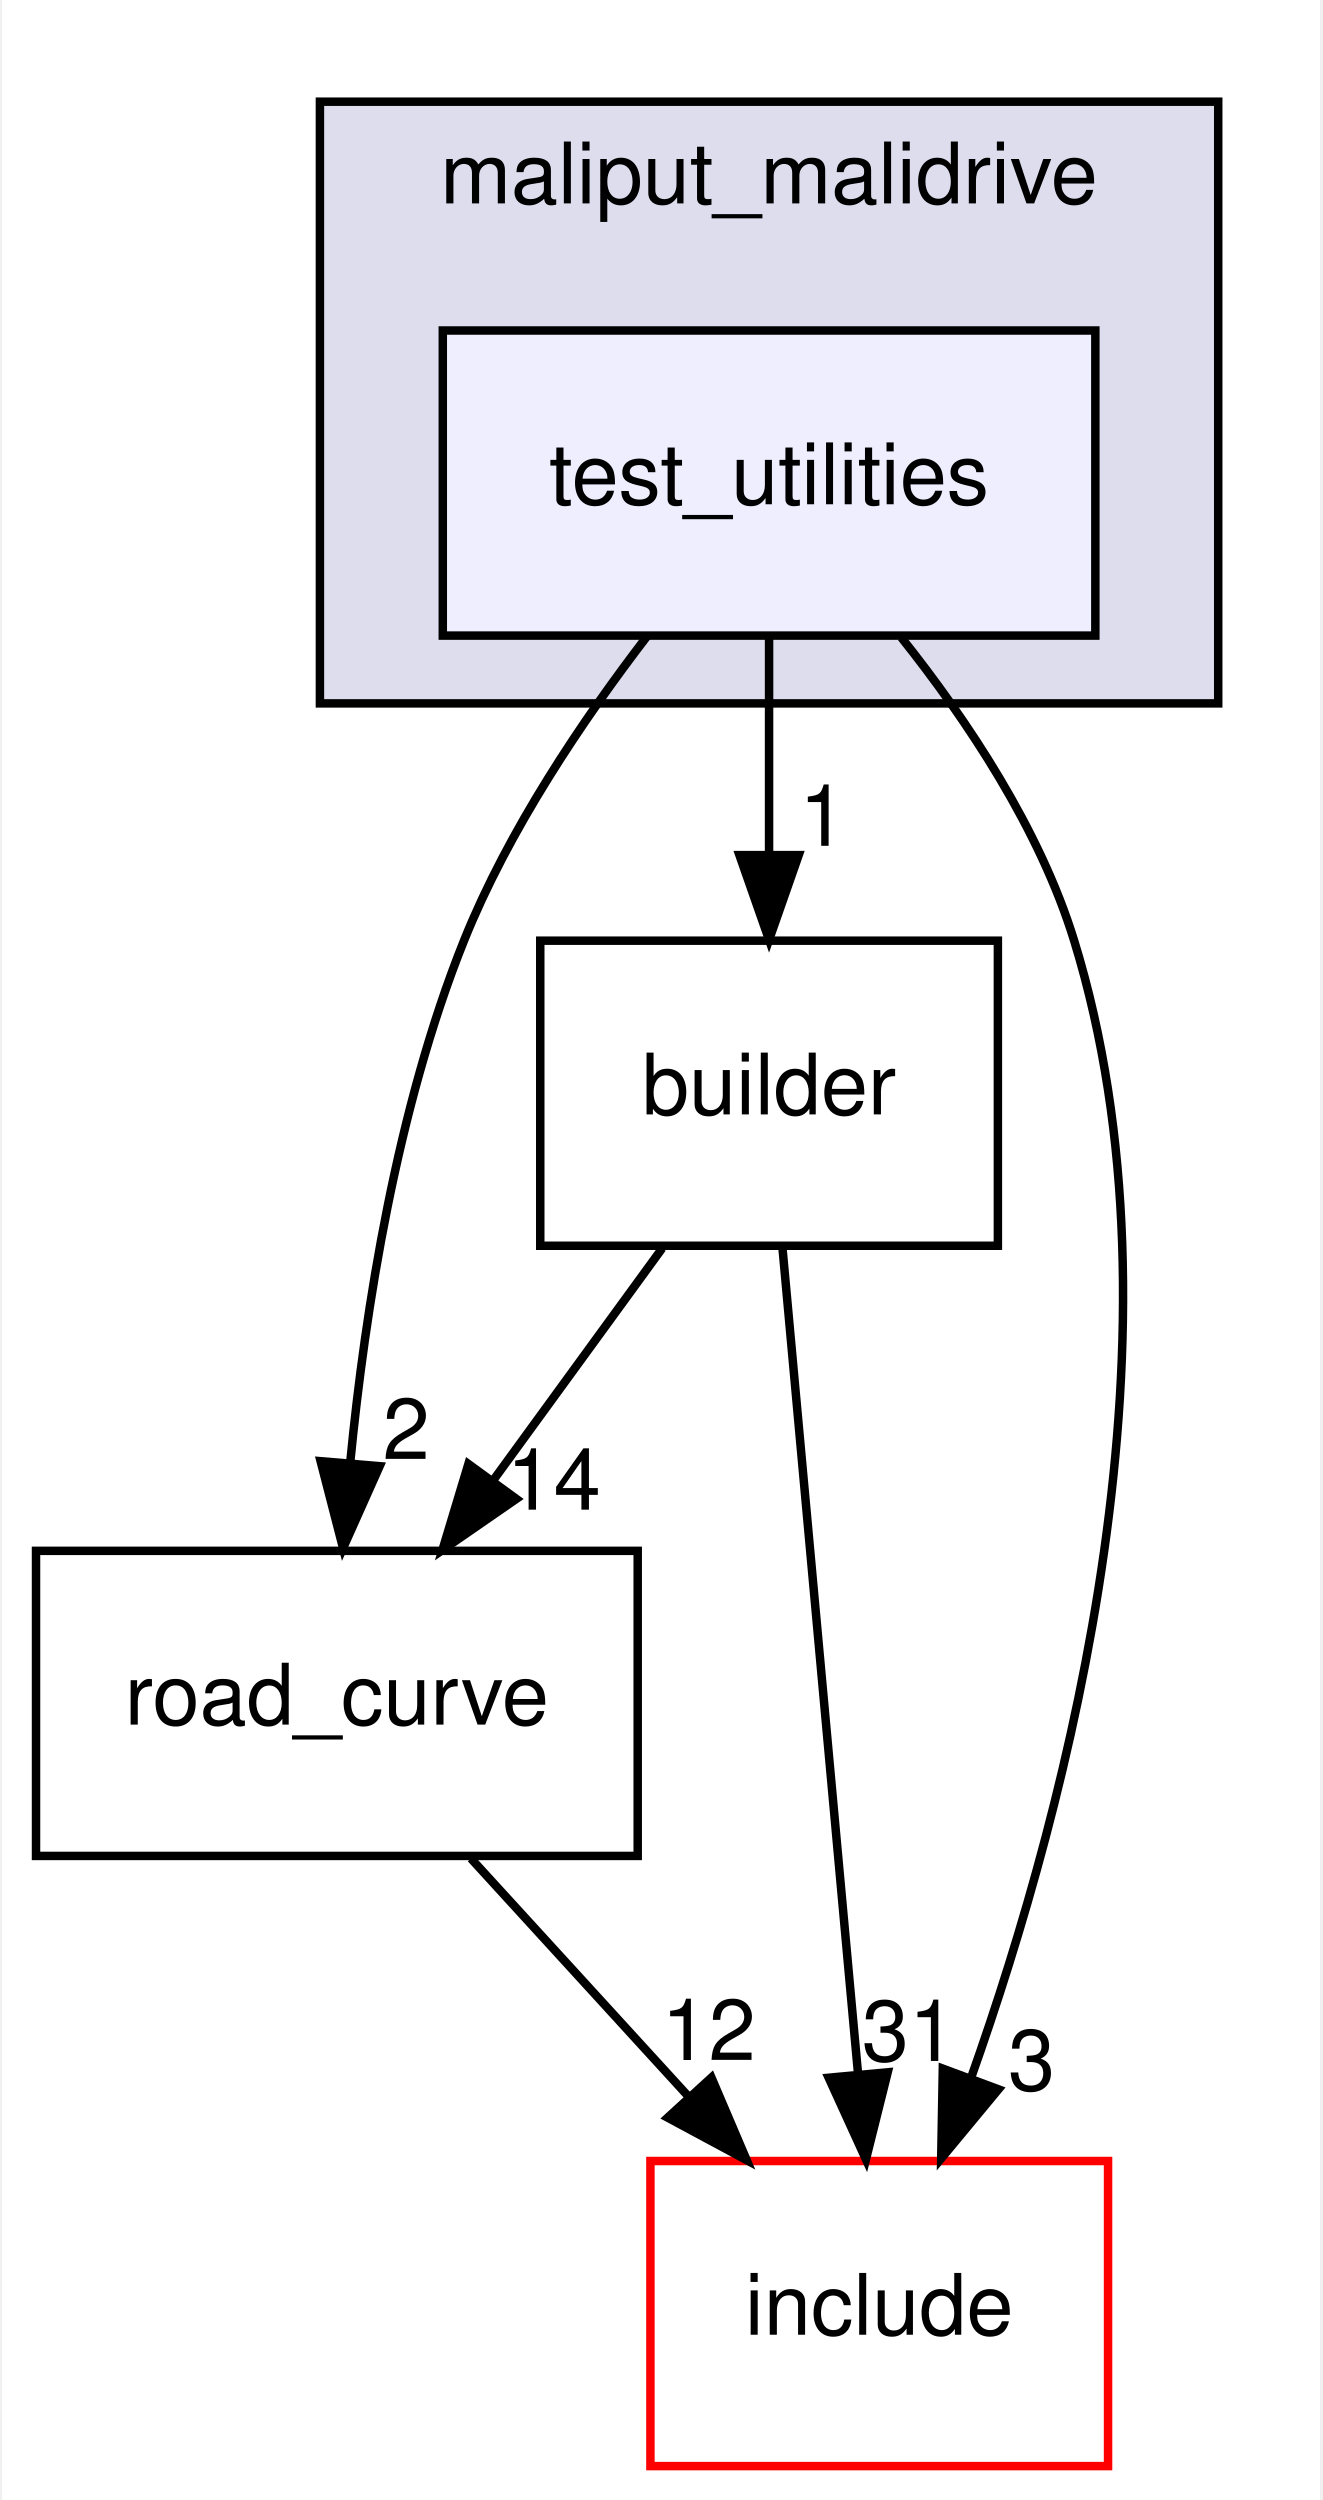
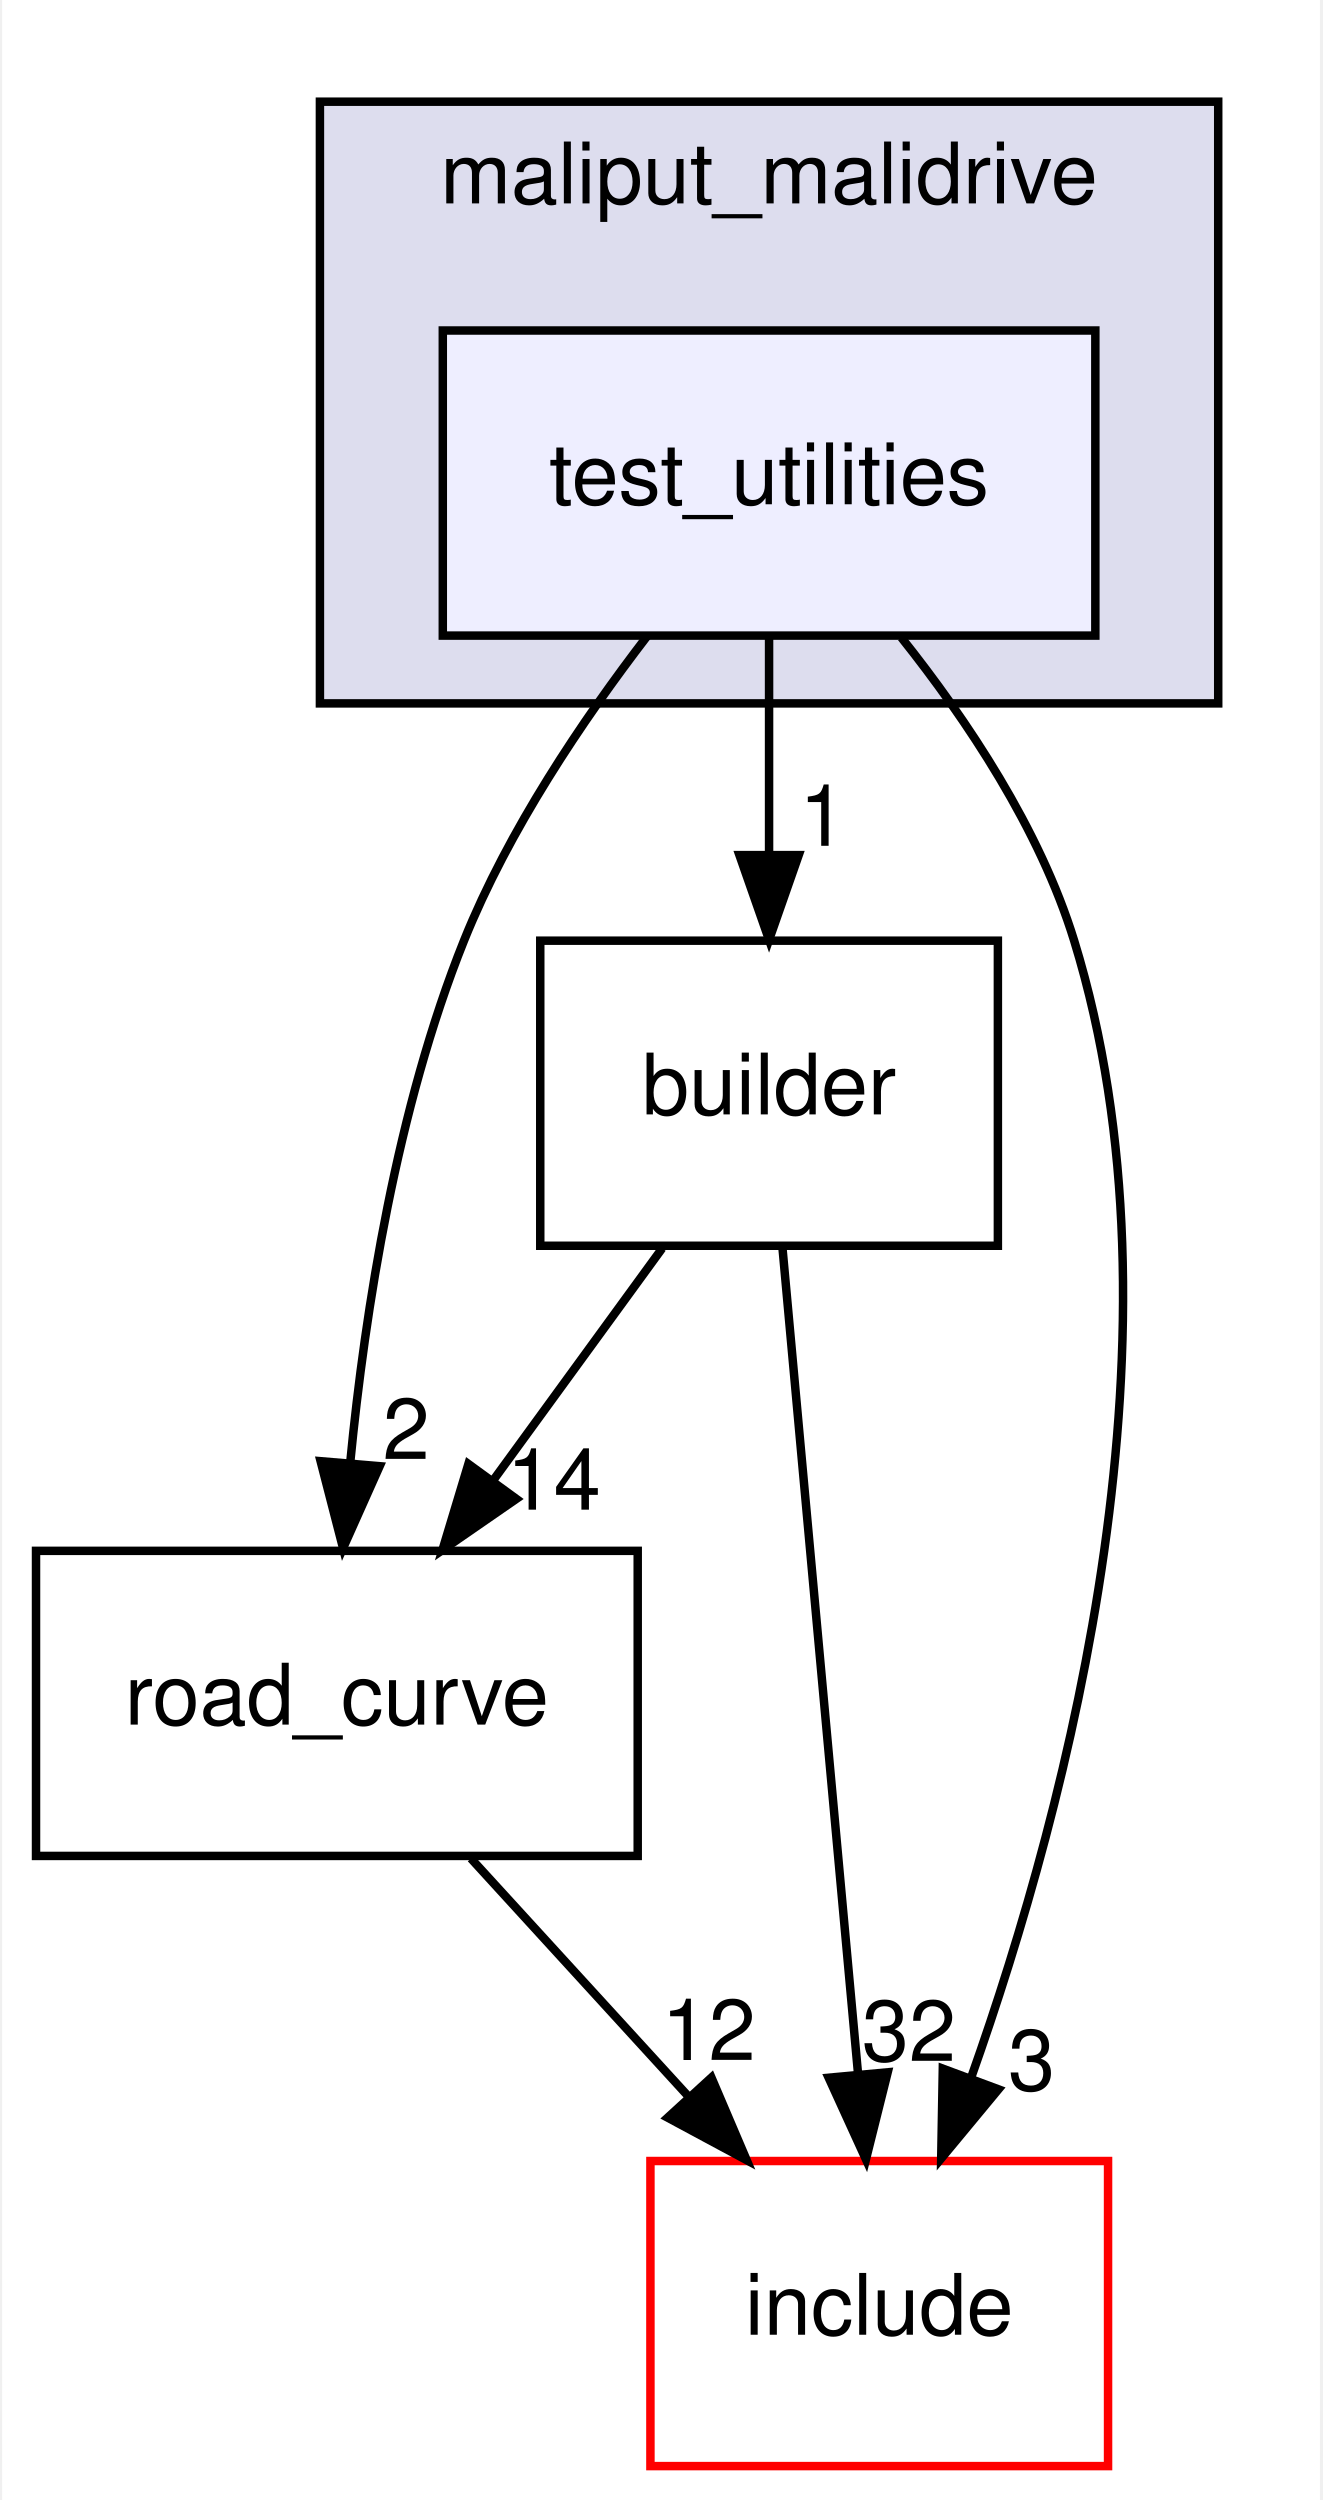
<svg xmlns="http://www.w3.org/2000/svg" xmlns:xlink="http://www.w3.org/1999/xlink" width="156pt" height="295pt" viewBox="0.00 0.00 155.50 295.00">
  <g id="graph0" class="graph" transform="scale(1 1) rotate(0) translate(4 291)">
    <polygon fill="white" stroke="transparent" points="-4,4 -4,-291 151.5,-291 151.5,4 -4,4" />
    <g id="clust1" class="cluster">
      <g id="a_clust1">
        <a xlink:href="dir_6999865786191093171eaf56dfb05f4a.html" target="_top" xlink:title="maliput_malidrive">
          <polygon fill="#ddddee" stroke="black" points="33.5,-208 33.5,-279 139.5,-279 139.5,-208 33.5,-208" />
          <text text-anchor="middle" x="86.5" y="-267" font-family="Helvetica,sans-Serif" font-size="10.00">maliput_malidrive</text>
        </a>
      </g>
    </g>
    <g id="node1" class="node">
      <g id="a_node1">
        <a xlink:href="dir_f258adedcad150ae68b73b0229cee4ac.html" target="_top" xlink:title="test_utilities">
          <polygon fill="#eeeeff" stroke="black" points="125,-252 48,-252 48,-216 125,-216 125,-252" />
          <text text-anchor="middle" x="86.5" y="-231.5" font-family="Helvetica,sans-Serif" font-size="10.00">test_utilities</text>
        </a>
      </g>
    </g>
    <g id="node2" class="node">
      <g id="a_node2">
        <a xlink:href="dir_75b848219d2d898998d8867f19e6d54f.html" target="_top" xlink:title="road_curve">
          <polygon fill="none" stroke="black" points="71,-108 0,-108 0,-72 71,-72 71,-108" />
          <text text-anchor="middle" x="35.5" y="-87.5" font-family="Helvetica,sans-Serif" font-size="10.00">road_curve</text>
        </a>
      </g>
    </g>
    <g id="edge4" class="edge">
      <path fill="none" stroke="black" d="M72.12,-215.94C64.52,-206.05 55.72,-193.01 50.5,-180 42.58,-160.28 38.84,-136.48 37.08,-118.45" />
      <polygon fill="black" stroke="black" points="40.55,-117.99 36.23,-108.32 33.58,-118.58 40.55,-117.99" />
      <g id="a_edge4-headlabel">
        <a xlink:href="dir_000009_000002.html" target="_top" xlink:title="2">
          <text text-anchor="middle" x="43.68" y="-118.84" font-family="Helvetica,sans-Serif" font-size="10.00">2</text>
        </a>
      </g>
    </g>
    <g id="node3" class="node">
      <g id="a_node3">
        <a xlink:href="dir_4760e0277592796f2906f7edd6f834c1.html" target="_top" xlink:title="builder">
          <polygon fill="none" stroke="black" points="113.5,-180 59.5,-180 59.5,-144 113.5,-144 113.5,-180" />
          <text text-anchor="middle" x="86.5" y="-159.5" font-family="Helvetica,sans-Serif" font-size="10.00">builder</text>
        </a>
      </g>
    </g>
    <g id="edge5" class="edge">
      <path fill="none" stroke="black" d="M86.5,-215.7C86.5,-207.98 86.5,-198.71 86.5,-190.11" />
      <polygon fill="black" stroke="black" points="90,-190.1 86.5,-180.1 83,-190.1 90,-190.1" />
      <g id="a_edge5-headlabel">
        <a xlink:href="dir_000009_000003.html" target="_top" xlink:title="1">
          <text text-anchor="middle" x="92.84" y="-191.2" font-family="Helvetica,sans-Serif" font-size="10.00">1</text>
        </a>
      </g>
    </g>
    <g id="node4" class="node">
      <g id="a_node4">
        <a xlink:href="dir_d44c64559bbebec7f509842c48db8b23.html" target="_top" xlink:title="include">
          <polygon fill="white" stroke="red" points="126.5,-36 72.5,-36 72.5,0 126.5,0 126.5,-36" />
          <text text-anchor="middle" x="99.5" y="-15.5" font-family="Helvetica,sans-Serif" font-size="10.00">include</text>
        </a>
      </g>
    </g>
    <g id="edge6" class="edge">
      <path fill="none" stroke="black" d="M102.11,-215.77C109.87,-206.03 118.45,-193.18 122.5,-180 136.58,-134.22 121.9,-78.41 110.39,-45.97" />
      <polygon fill="black" stroke="black" points="113.57,-44.46 106.81,-36.3 107,-46.9 113.57,-44.46" />
      <g id="a_edge6-headlabel">
        <a xlink:href="dir_000009_000006.html" target="_top" xlink:title="3">
          <text text-anchor="middle" x="117.48" y="-44.35" font-family="Helvetica,sans-Serif" font-size="10.00">3</text>
        </a>
      </g>
    </g>
    <g id="edge1" class="edge">
      <path fill="none" stroke="black" d="M51.32,-71.7C59.07,-63.22 68.54,-52.86 77.02,-43.58" />
      <polygon fill="black" stroke="black" points="79.7,-45.85 83.86,-36.1 74.53,-41.12 79.7,-45.85" />
      <g id="a_edge1-headlabel">
        <a xlink:href="dir_000002_000006.html" target="_top" xlink:title="12">
          <text text-anchor="middle" x="79.37" y="-47.92" font-family="Helvetica,sans-Serif" font-size="10.00">12</text>
        </a>
      </g>
    </g>
    <g id="edge2" class="edge">
      <path fill="none" stroke="black" d="M73.89,-143.7C67.9,-135.47 60.62,-125.48 54.02,-116.42" />
      <polygon fill="black" stroke="black" points="56.68,-114.13 47.96,-108.1 51.02,-118.25 56.68,-114.13" />
      <g id="a_edge2-headlabel">
        <a xlink:href="dir_000003_000002.html" target="_top" xlink:title="14">
          <text text-anchor="middle" x="61.09" y="-112.86" font-family="Helvetica,sans-Serif" font-size="10.00">14</text>
        </a>
      </g>
    </g>
    <g id="edge3" class="edge">
      <path fill="none" stroke="black" d="M88.07,-143.87C90.28,-119.67 94.35,-75.21 96.99,-46.39" />
      <polygon fill="black" stroke="black" points="100.5,-46.47 97.93,-36.19 93.53,-45.83 100.5,-46.47" />
      <g id="a_edge3-headlabel">
-         <a xlink:href="dir_000003_000006.html" target="_top" xlink:title="31">
-           <text text-anchor="middle" x="103" y="-47.81" font-family="Helvetica,sans-Serif" font-size="10.00">31</text>
+         <a xlink:href="dir_000003_000006.html" target="_top" xlink:title="32">
+           <text text-anchor="middle" x="103" y="-47.81" font-family="Helvetica,sans-Serif" font-size="10.00">32</text>
        </a>
      </g>
    </g>
  </g>
</svg>
